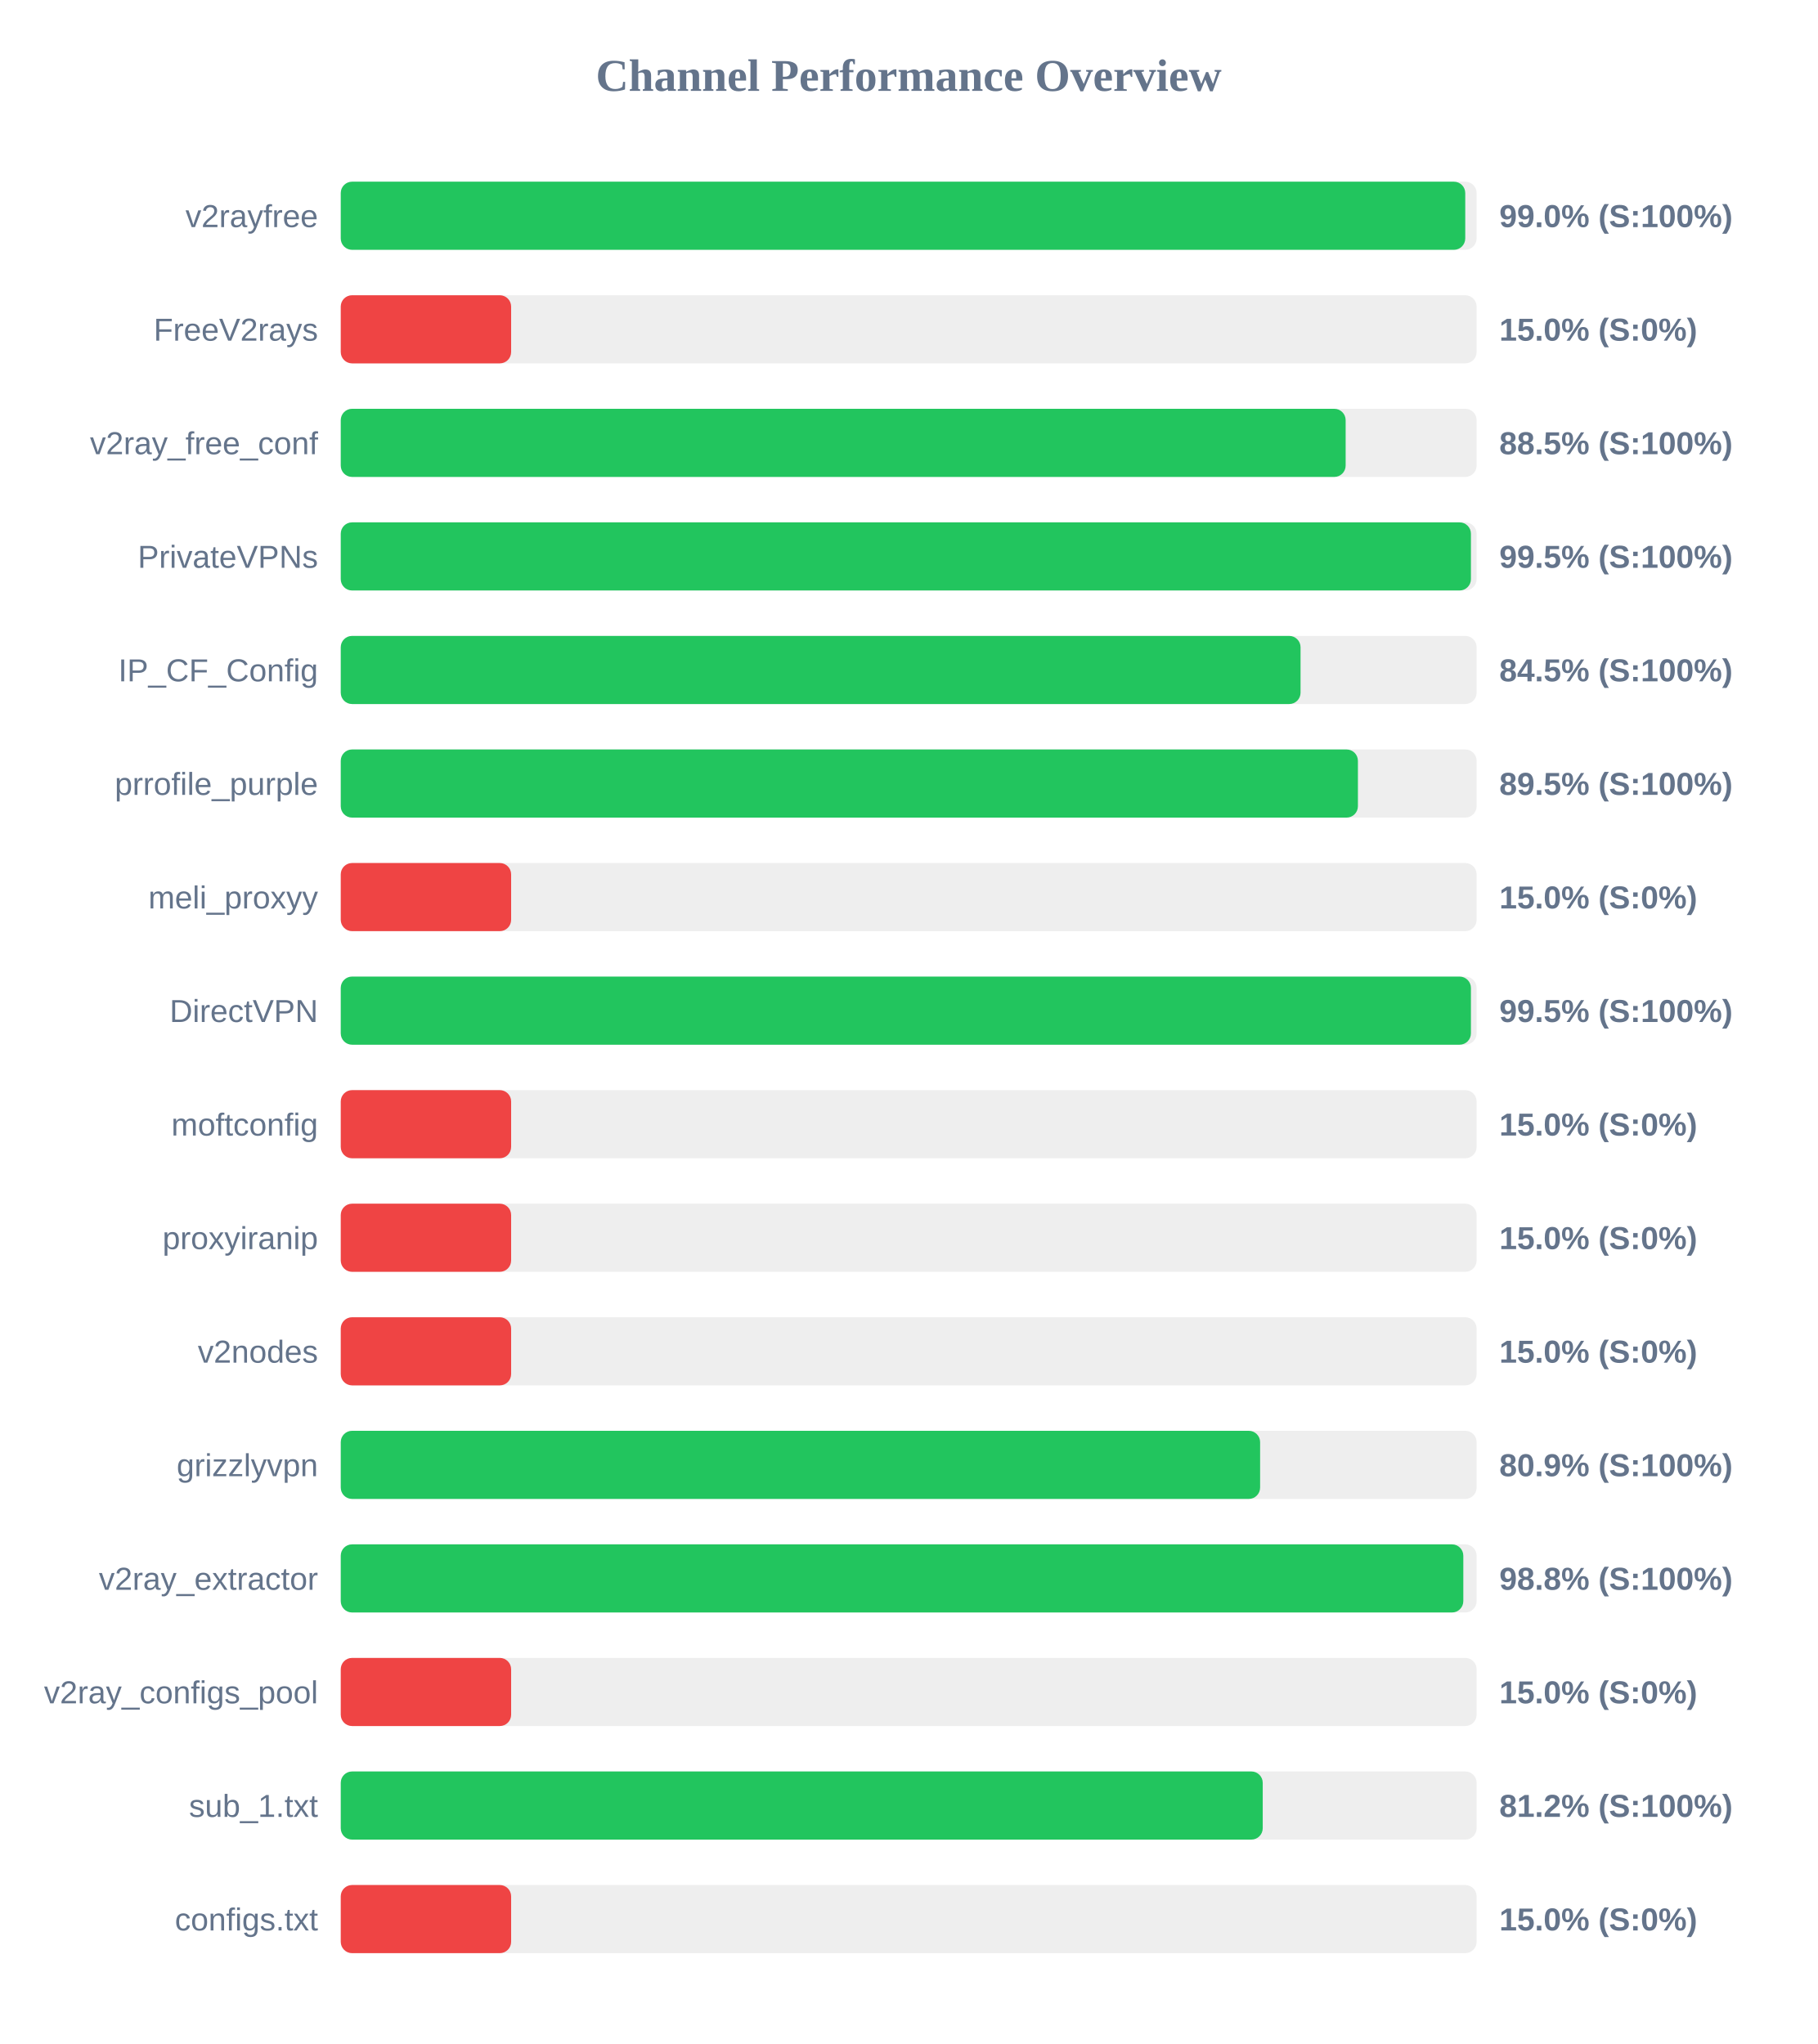
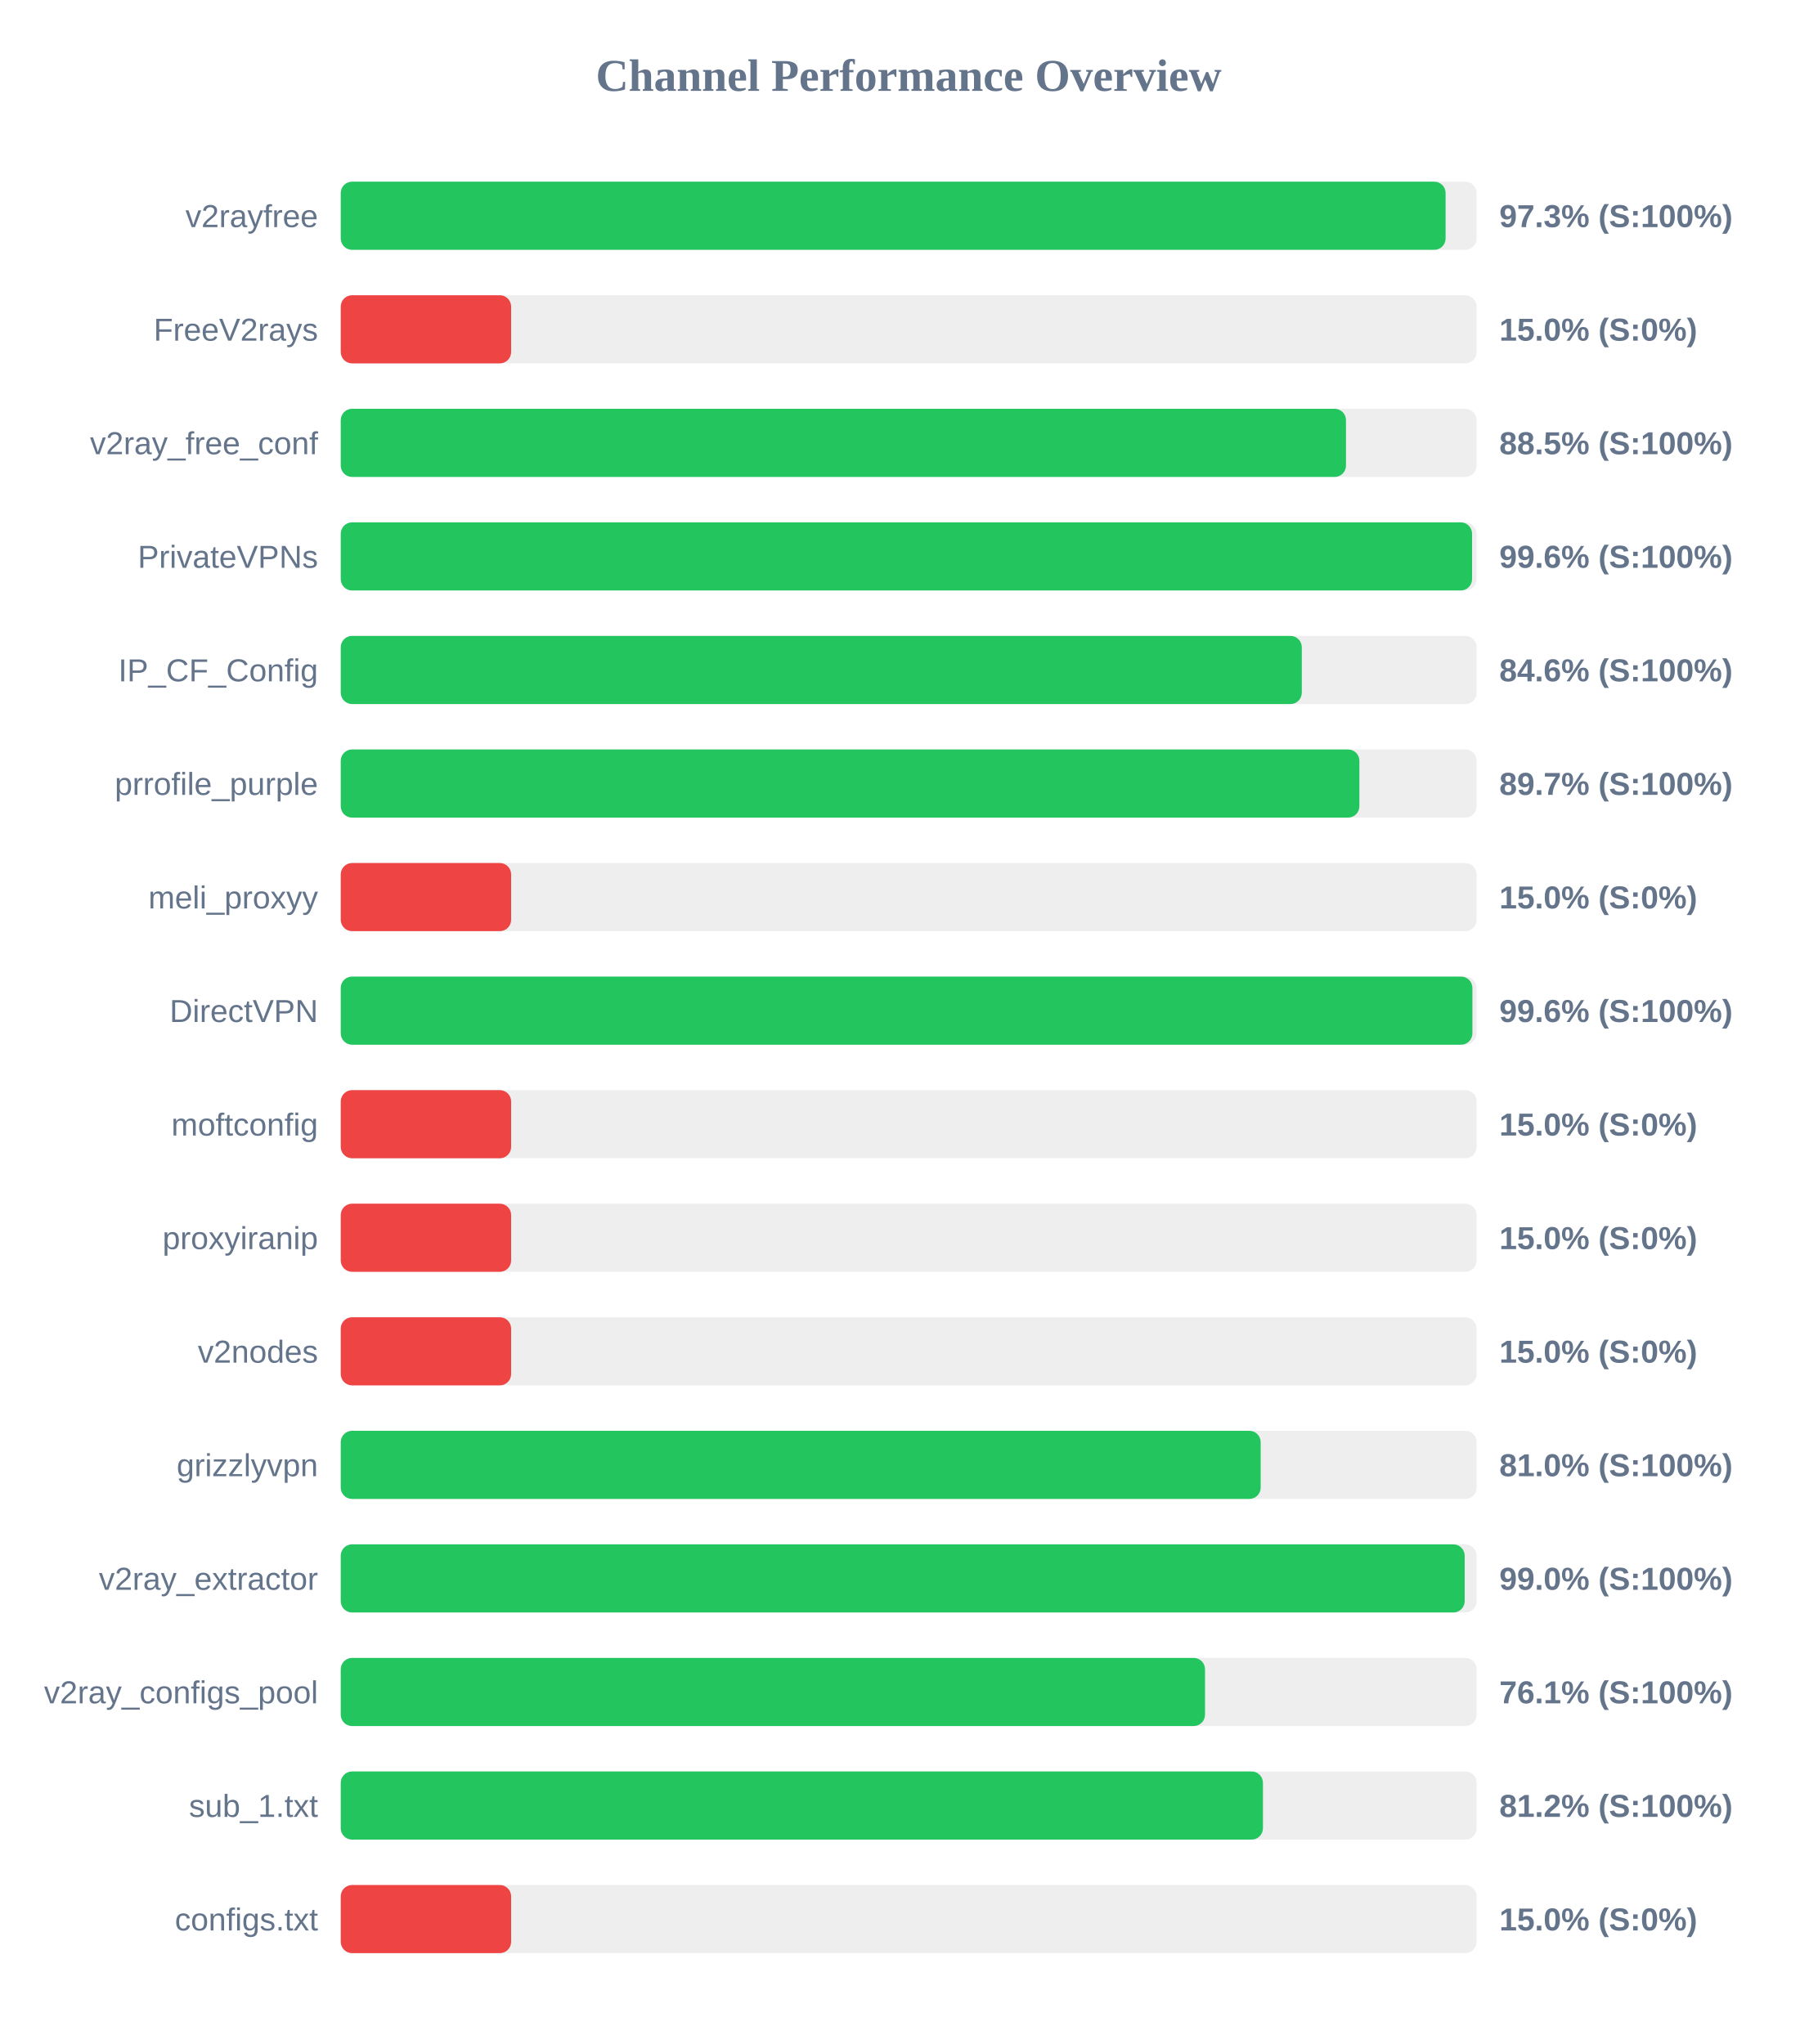
<svg xmlns="http://www.w3.org/2000/svg" width="800" height="900" version="1.1">
  <style>
        .row { font: 14px Arial; fill: #64748b; }
        .score { font: bold 14px Arial; fill: #64748b; }
    </style>
  <text x="400" y="40" text-anchor="middle" font-size="20px" font-weight="bold" fill="#64748b">Channel Performance Overview</text>
  <rect x="150" y="80" width="500" height="30" fill="#eee" rx="5" />
-   <rect x="150" y="80" width="495.0" height="30" fill="#22c55e" rx="5" />
+   <rect x="150" y="80" width="486.35" height="30" fill="#22c55e" rx="5" />
  <text x="140" y="100" text-anchor="end" class="row">v2rayfree</text>
-   <text x="660" y="100" text-anchor="start" class="score">99.0% (S:100%)</text>
+   <text x="660" y="100" text-anchor="start" class="score">97.3% (S:100%)</text>
  <rect x="150" y="130" width="500" height="30" fill="#eee" rx="5" />
  <rect x="150" y="130" width="75.0" height="30" fill="#ef4444" rx="5" />
  <text x="140" y="150" text-anchor="end" class="row">FreeV2rays</text>
  <text x="660" y="150" text-anchor="start" class="score">15.0% (S:0%)</text>
  <rect x="150" y="180" width="500" height="30" fill="#eee" rx="5" />
-   <rect x="150" y="180" width="442.35" height="30" fill="#22c55e" rx="5" />
+   <rect x="150" y="180" width="442.5" height="30" fill="#22c55e" rx="5" />
  <text x="140" y="200" text-anchor="end" class="row">v2ray_free_conf</text>
  <text x="660" y="200" text-anchor="start" class="score">88.5% (S:100%)</text>
  <rect x="150" y="230" width="500" height="30" fill="#eee" rx="5" />
-   <rect x="150" y="230" width="497.5" height="30" fill="#22c55e" rx="5" />
+   <rect x="150" y="230" width="498.0" height="30" fill="#22c55e" rx="5" />
  <text x="140" y="250" text-anchor="end" class="row">PrivateVPNs</text>
-   <text x="660" y="250" text-anchor="start" class="score">99.5% (S:100%)</text>
+   <text x="660" y="250" text-anchor="start" class="score">99.6% (S:100%)</text>
  <rect x="150" y="280" width="500" height="30" fill="#eee" rx="5" />
-   <rect x="150" y="280" width="422.5" height="30" fill="#22c55e" rx="5" />
+   <rect x="150" y="280" width="423.05" height="30" fill="#22c55e" rx="5" />
  <text x="140" y="300" text-anchor="end" class="row">IP_CF_Config</text>
-   <text x="660" y="300" text-anchor="start" class="score">84.5% (S:100%)</text>
+   <text x="660" y="300" text-anchor="start" class="score">84.6% (S:100%)</text>
  <rect x="150" y="330" width="500" height="30" fill="#eee" rx="5" />
-   <rect x="150" y="330" width="447.75" height="30" fill="#22c55e" rx="5" />
+   <rect x="150" y="330" width="448.4" height="30" fill="#22c55e" rx="5" />
  <text x="140" y="350" text-anchor="end" class="row">prrofile_purple</text>
-   <text x="660" y="350" text-anchor="start" class="score">89.5% (S:100%)</text>
+   <text x="660" y="350" text-anchor="start" class="score">89.7% (S:100%)</text>
  <rect x="150" y="380" width="500" height="30" fill="#eee" rx="5" />
  <rect x="150" y="380" width="75.0" height="30" fill="#ef4444" rx="5" />
  <text x="140" y="400" text-anchor="end" class="row">meli_proxyy</text>
  <text x="660" y="400" text-anchor="start" class="score">15.0% (S:0%)</text>
  <rect x="150" y="430" width="500" height="30" fill="#eee" rx="5" />
-   <rect x="150" y="430" width="497.5" height="30" fill="#22c55e" rx="5" />
+   <rect x="150" y="430" width="498.15" height="30" fill="#22c55e" rx="5" />
  <text x="140" y="450" text-anchor="end" class="row">DirectVPN</text>
-   <text x="660" y="450" text-anchor="start" class="score">99.5% (S:100%)</text>
+   <text x="660" y="450" text-anchor="start" class="score">99.6% (S:100%)</text>
  <rect x="150" y="480" width="500" height="30" fill="#eee" rx="5" />
  <rect x="150" y="480" width="75.0" height="30" fill="#ef4444" rx="5" />
  <text x="140" y="500" text-anchor="end" class="row">moftconfig</text>
  <text x="660" y="500" text-anchor="start" class="score">15.0% (S:0%)</text>
  <rect x="150" y="530" width="500" height="30" fill="#eee" rx="5" />
  <rect x="150" y="530" width="75.0" height="30" fill="#ef4444" rx="5" />
  <text x="140" y="550" text-anchor="end" class="row">proxyiranip</text>
  <text x="660" y="550" text-anchor="start" class="score">15.0% (S:0%)</text>
  <rect x="150" y="580" width="500" height="30" fill="#eee" rx="5" />
  <rect x="150" y="580" width="75.0" height="30" fill="#ef4444" rx="5" />
  <text x="140" y="600" text-anchor="end" class="row">v2nodes</text>
  <text x="660" y="600" text-anchor="start" class="score">15.0% (S:0%)</text>
  <rect x="150" y="630" width="500" height="30" fill="#eee" rx="5" />
-   <rect x="150" y="630" width="404.7" height="30" fill="#22c55e" rx="5" />
+   <rect x="150" y="630" width="404.95" height="30" fill="#22c55e" rx="5" />
  <text x="140" y="650" text-anchor="end" class="row">grizzlyvpn</text>
-   <text x="660" y="650" text-anchor="start" class="score">80.9% (S:100%)</text>
+   <text x="660" y="650" text-anchor="start" class="score">81.0% (S:100%)</text>
  <rect x="150" y="680" width="500" height="30" fill="#eee" rx="5" />
-   <rect x="150" y="680" width="494.15" height="30" fill="#22c55e" rx="5" />
+   <rect x="150" y="680" width="494.75" height="30" fill="#22c55e" rx="5" />
  <text x="140" y="700" text-anchor="end" class="row">v2ray_extractor</text>
-   <text x="660" y="700" text-anchor="start" class="score">98.8% (S:100%)</text>
+   <text x="660" y="700" text-anchor="start" class="score">99.0% (S:100%)</text>
  <rect x="150" y="730" width="500" height="30" fill="#eee" rx="5" />
-   <rect x="150" y="730" width="75.0" height="30" fill="#ef4444" rx="5" />
+   <rect x="150" y="730" width="380.45" height="30" fill="#22c55e" rx="5" />
  <text x="140" y="750" text-anchor="end" class="row">v2ray_configs_pool</text>
-   <text x="660" y="750" text-anchor="start" class="score">15.0% (S:0%)</text>
+   <text x="660" y="750" text-anchor="start" class="score">76.1% (S:100%)</text>
  <rect x="150" y="780" width="500" height="30" fill="#eee" rx="5" />
-   <rect x="150" y="780" width="405.85" height="30" fill="#22c55e" rx="5" />
+   <rect x="150" y="780" width="405.95" height="30" fill="#22c55e" rx="5" />
  <text x="140" y="800" text-anchor="end" class="row">sub_1.txt</text>
  <text x="660" y="800" text-anchor="start" class="score">81.2% (S:100%)</text>
  <rect x="150" y="830" width="500" height="30" fill="#eee" rx="5" />
  <rect x="150" y="830" width="75.0" height="30" fill="#ef4444" rx="5" />
  <text x="140" y="850" text-anchor="end" class="row">configs.txt</text>
  <text x="660" y="850" text-anchor="start" class="score">15.0% (S:0%)</text>
</svg>
